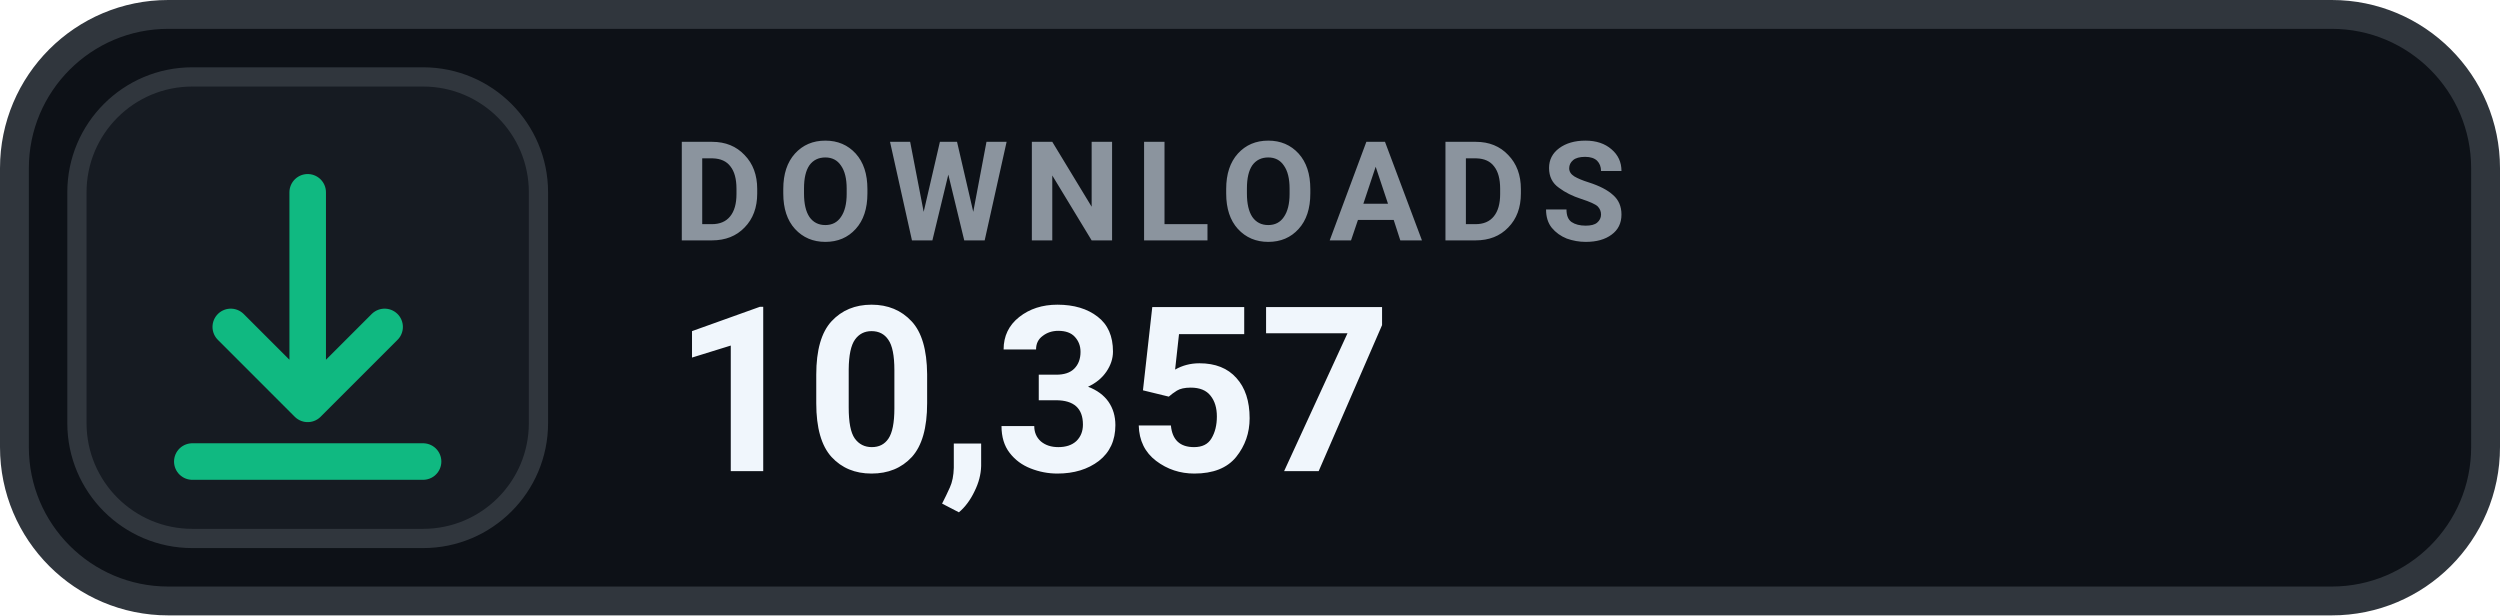
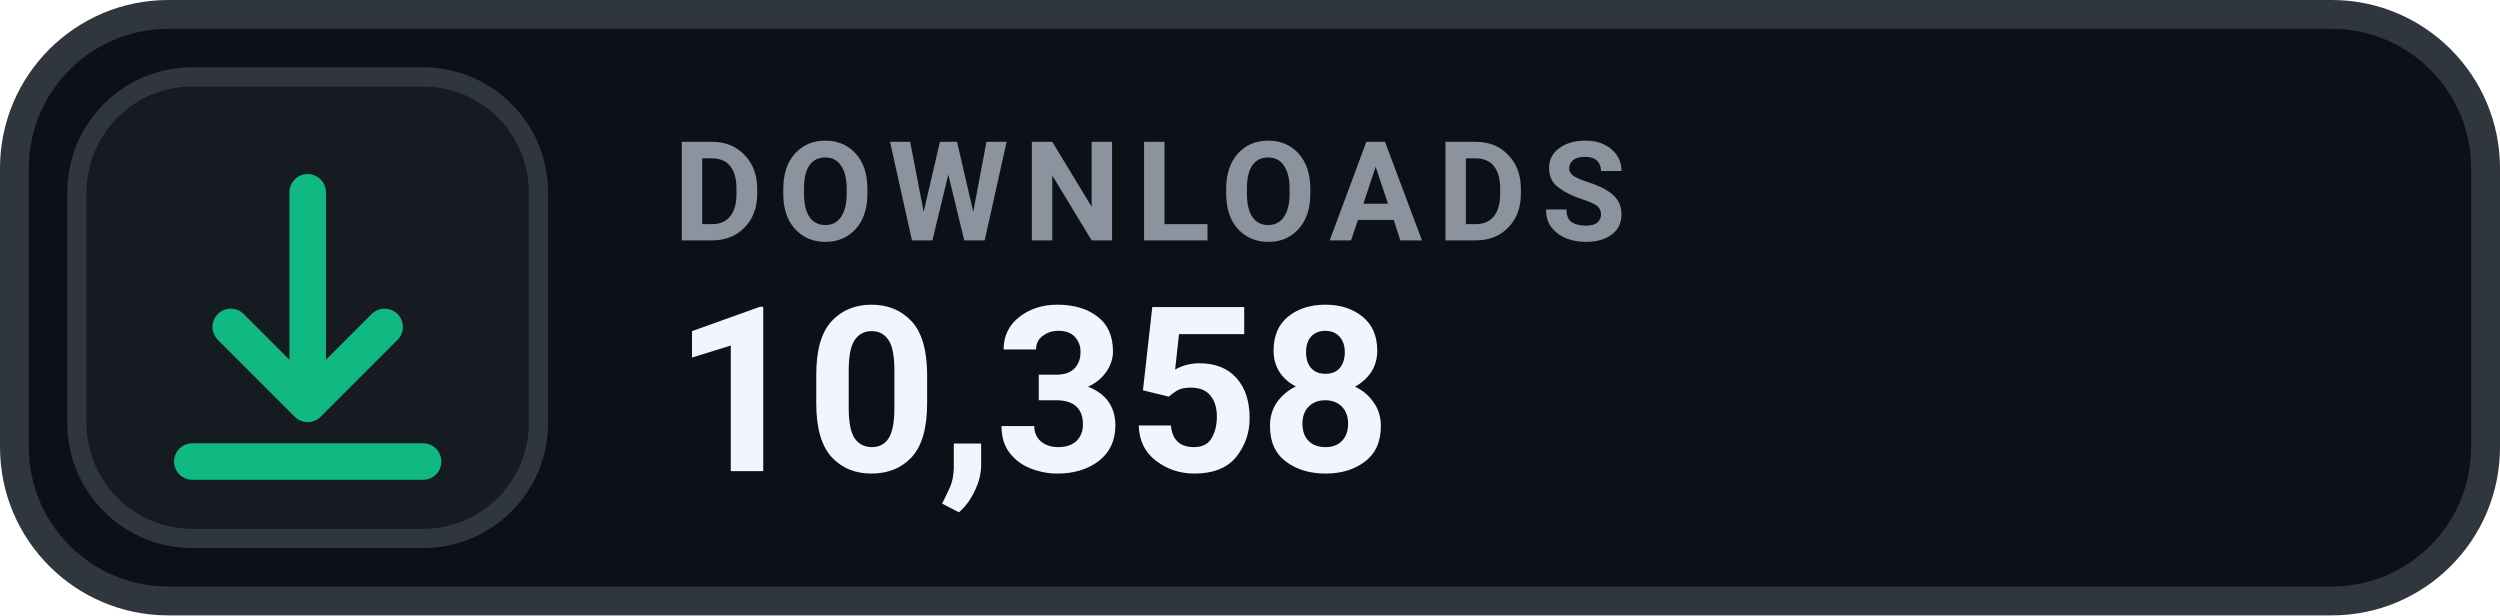
- <svg xmlns="http://www.w3.org/2000/svg" width="130" height="32" viewBox="0 0 130 32" role="img" aria-label="DOWNLOADS 10,357">
+ <svg xmlns="http://www.w3.org/2000/svg" width="130" height="32" viewBox="0 0 130 32" role="img" aria-label="DOWNLOADS 10,358">
  <rect x=".75" y=".75" width="128.5" height="30.5" rx="8" fill="#0D1117" stroke="#30363D" stroke-width="1.5" />
  <rect x="4" y="4" width="24" height="24" rx="6" fill="#161B22" stroke="#30363D" stroke-width="1" />
  <g transform="translate(16 16)" style="color:#10B981;">
    <path d="M0 -6 v11 m0 0 l4 -4 m-4 4 l-4 -4 M-6 8 h12" fill="none" stroke="currentColor" stroke-width="1.9" stroke-linecap="round" stroke-linejoin="round" />
  </g>
  <text x="35" y="12.5" fill="#8B949E" font-family="-apple-system,BlinkMacSystemFont,'Segoe UI',Roboto,Helvetica,Arial,sans-serif" font-size="7.2" font-weight="700" letter-spacing=".75">DOWNLOADS</text>
-   <text x="35" y="24.5" fill="#F0F6FC" font-family="-apple-system,BlinkMacSystemFont,'Segoe UI',Roboto,Helvetica,Arial,sans-serif" font-size="12" font-weight="700">10,357</text>
+   <text x="35" y="24.5" fill="#F0F6FC" font-family="-apple-system,BlinkMacSystemFont,'Segoe UI',Roboto,Helvetica,Arial,sans-serif" font-size="12" font-weight="700">10,358</text>
</svg>
